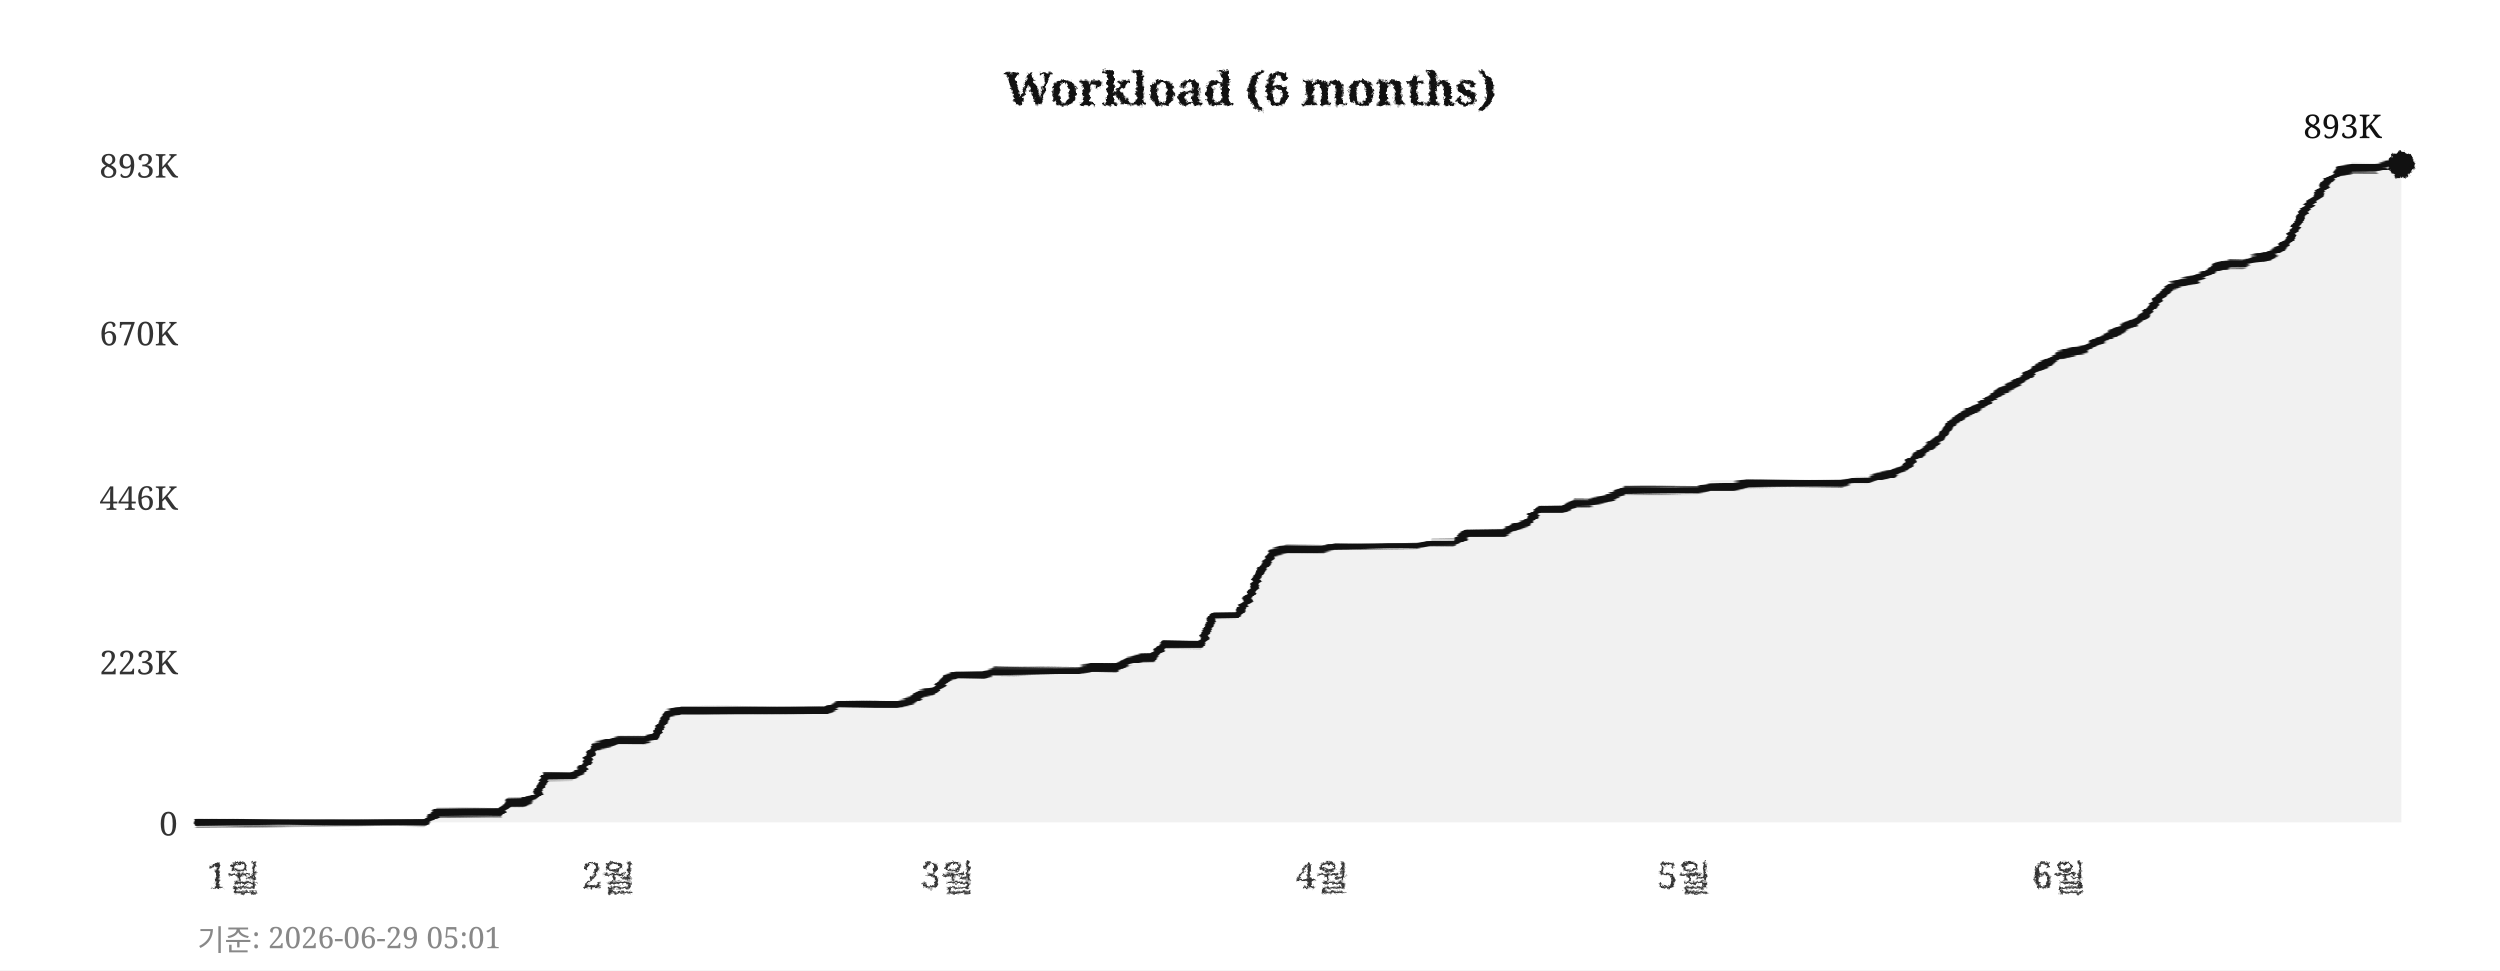
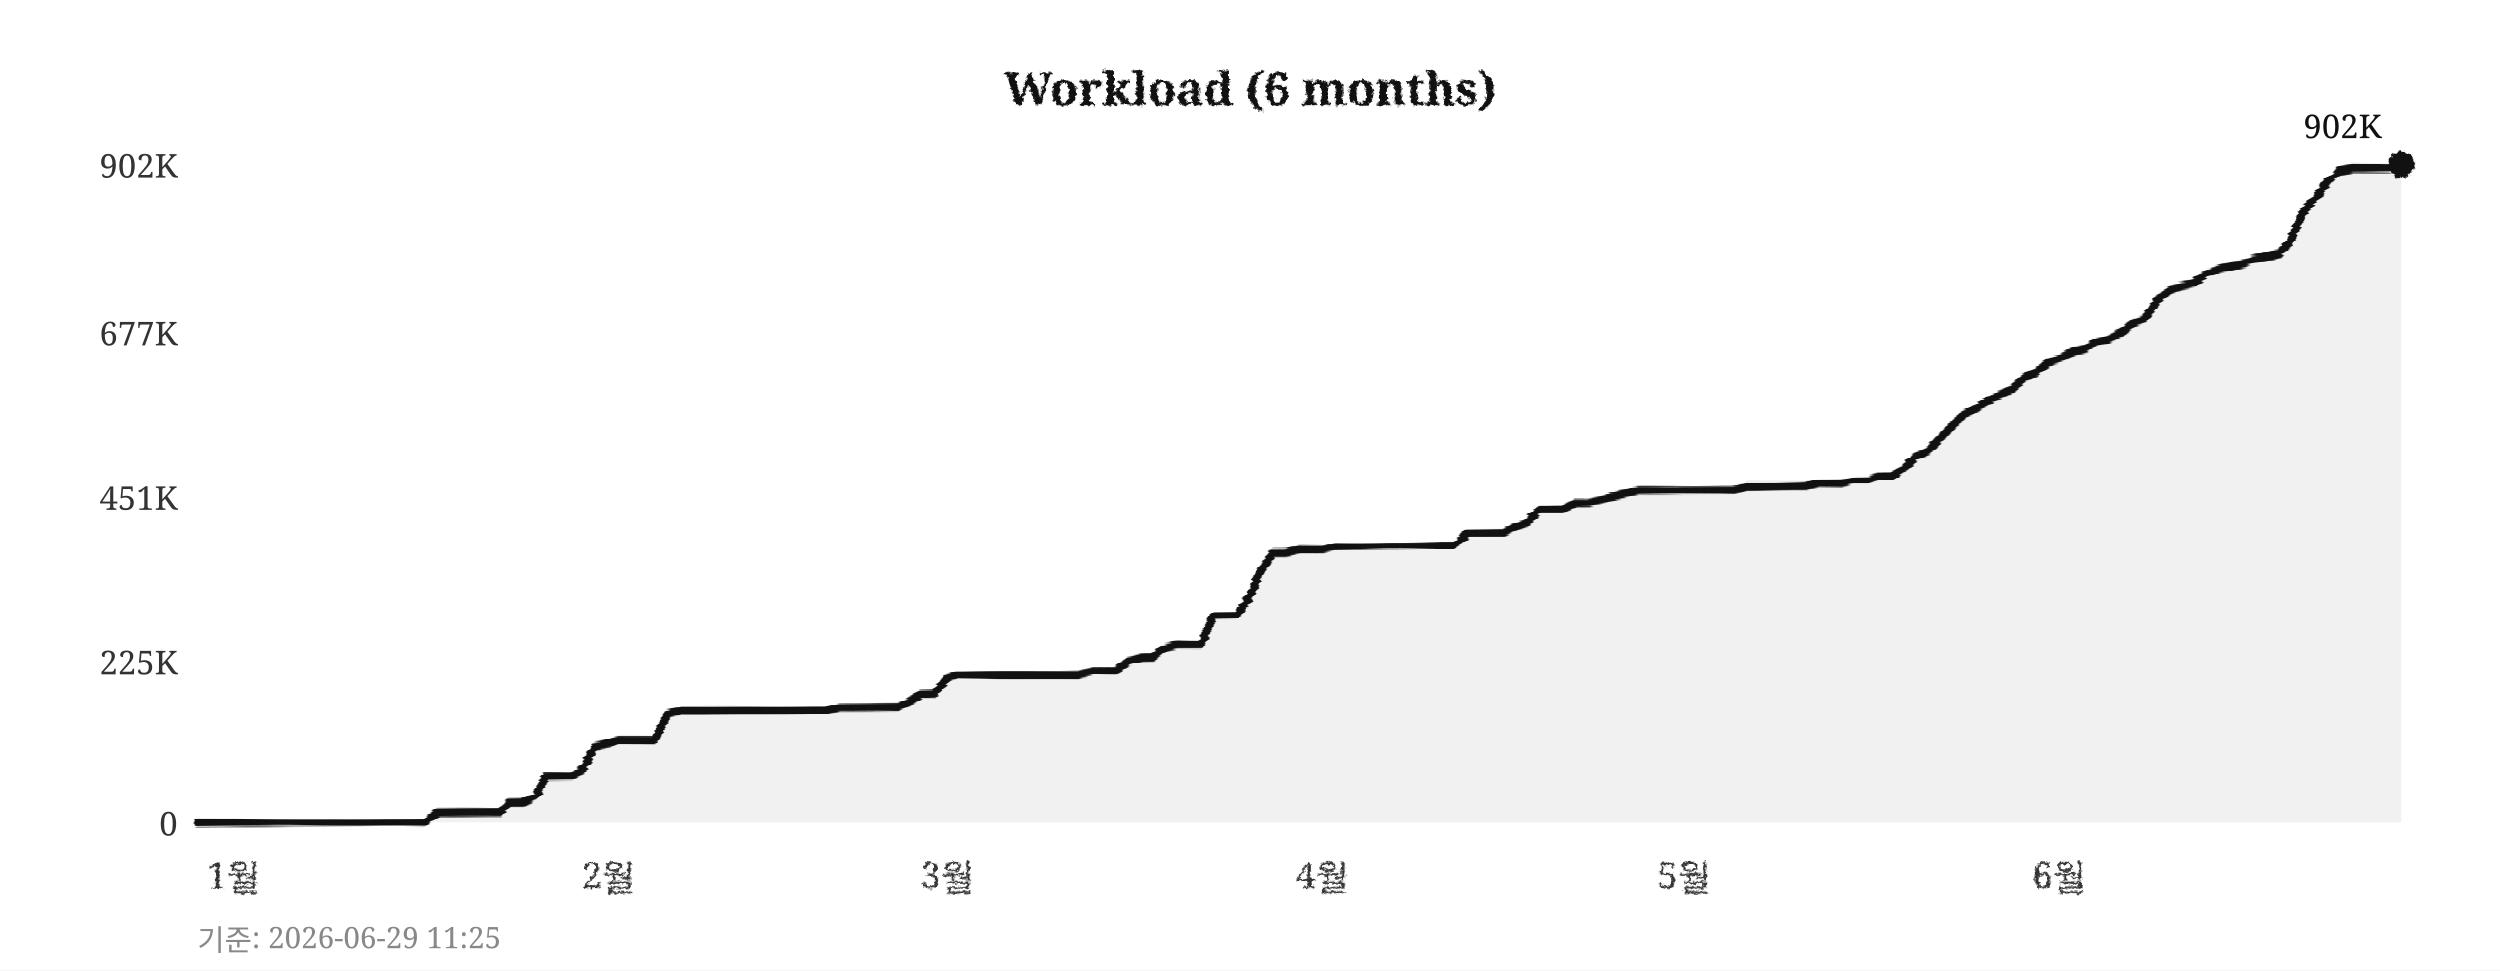
<svg xmlns="http://www.w3.org/2000/svg" width="760" height="295">
  <defs>
    <filter id="pencil" x="-5%" y="-5%" width="110%" height="110%">
      <feTurbulence type="fractalNoise" baseFrequency="0.9" numOctaves="4" seed="5" result="noise" />
      <feDisplacementMap in="SourceGraphic" in2="noise" scale="1.6" xChannelSelector="R" yChannelSelector="G" />
    </filter>
    <filter id="pline" x="-2%" y="-30%" width="104%" height="160%">
      <feTurbulence type="fractalNoise" baseFrequency="0.015 0.9" numOctaves="3" seed="11" result="noise" />
      <feDisplacementMap in="SourceGraphic" in2="noise" scale="1.8" xChannelSelector="R" yChannelSelector="G" />
    </filter>
    <filter id="rough" x="-5%" y="-5%" width="110%" height="110%">
      <feTurbulence type="turbulence" baseFrequency="0.05" numOctaves="2" seed="2" result="noise" />
      <feDisplacementMap in="SourceGraphic" in2="noise" scale="2" xChannelSelector="R" yChannelSelector="G" />
    </filter>
  </defs>
  <rect width="760" height="295" fill="#ffffff" />
  <text x="380" y="32" text-anchor="middle" font-size="14" font-weight="bold" font-family="Georgia,serif" fill="#111111" filter="url(#pencil)">Workload (6 months)</text>
  <line x1="60" y1="250" x2="730" y2="250" stroke="#cccccc" stroke-width="0.7" stroke-dasharray="4,5" filter="url(#rough)" />
  <text x="54" y="254" text-anchor="end" font-size="10" font-family="Georgia,serif" fill="#333333">0</text>
  <line x1="60" y1="201" x2="730" y2="201" stroke="#cccccc" stroke-width="0.7" stroke-dasharray="4,5" filter="url(#rough)" />
-   <text x="54" y="205" text-anchor="end" font-size="10" font-family="Georgia,serif" fill="#333333">223K</text>
+   <text x="54" y="205" text-anchor="end" font-size="10" font-family="Georgia,serif" fill="#333333">225K</text>
  <line x1="60" y1="151" x2="730" y2="151" stroke="#cccccc" stroke-width="0.7" stroke-dasharray="4,5" filter="url(#rough)" />
-   <text x="54" y="155" text-anchor="end" font-size="10" font-family="Georgia,serif" fill="#333333">446K</text>
+   <text x="54" y="155" text-anchor="end" font-size="10" font-family="Georgia,serif" fill="#333333">451K</text>
  <line x1="60" y1="101" x2="730" y2="101" stroke="#cccccc" stroke-width="0.7" stroke-dasharray="4,5" filter="url(#rough)" />
-   <text x="54" y="105" text-anchor="end" font-size="10" font-family="Georgia,serif" fill="#333333">670K</text>
+   <text x="54" y="105" text-anchor="end" font-size="10" font-family="Georgia,serif" fill="#333333">677K</text>
  <line x1="60" y1="50" x2="730" y2="50" stroke="#cccccc" stroke-width="0.7" stroke-dasharray="4,5" filter="url(#rough)" />
-   <text x="54" y="54" text-anchor="end" font-size="10" font-family="Georgia,serif" fill="#333333">893K</text>
+   <text x="54" y="54" text-anchor="end" font-size="10" font-family="Georgia,serif" fill="#333333">902K</text>
  <text x="71" y="270" text-anchor="middle" font-size="11" font-family="Georgia,serif" fill="#333333" filter="url(#pencil)">1월</text>
  <text x="185" y="270" text-anchor="middle" font-size="11" font-family="Georgia,serif" fill="#333333" filter="url(#pencil)">2월</text>
  <text x="288" y="270" text-anchor="middle" font-size="11" font-family="Georgia,serif" fill="#333333" filter="url(#pencil)">3월</text>
  <text x="402" y="270" text-anchor="middle" font-size="11" font-family="Georgia,serif" fill="#333333" filter="url(#pencil)">4월</text>
  <text x="512" y="270" text-anchor="middle" font-size="11" font-family="Georgia,serif" fill="#333333" filter="url(#pencil)">5월</text>
  <text x="626" y="270" text-anchor="middle" font-size="11" font-family="Georgia,serif" fill="#333333" filter="url(#pencil)">6월</text>
  <line x1="59" y1="42" x2="59" y2="256" stroke="#111111" stroke-width="2" filter="url(#pline)" />
  <line x1="52" y1="251" x2="738" y2="251" stroke="#111111" stroke-width="2" filter="url(#pline)" />
-   <polygon points="60,250 60,250 63,250 67,250 71,250 74,250 78,250 82,250 85,250 89,250 93,250 96,250 100,250 104,250 107,250 111,250 115,250 118,250 122,250 126,250 129,250 133,247 137,247 140,247 144,247 148,247 152,247 155,244 159,244 163,242 166,236 170,236 174,236 177,234 181,227 185,226 188,225 192,225 196,225 199,224 203,217 207,216 210,216 214,216 218,216 221,216 225,216 229,216 233,216 236,216 240,216 244,216 247,216 251,216 255,214 258,214 262,214 266,214 269,214 273,214 277,213 280,211 284,210 288,206 291,205 295,205 299,205 302,204 306,204 310,204 314,204 317,204 321,204 325,204 328,204 332,203 336,203 339,203 343,201 347,200 350,200 354,196 358,196 361,196 365,196 369,187 372,187 376,187 380,181 383,174 387,168 391,167 395,167 398,167 402,167 406,166 409,166 413,166 417,166 420,166 424,166 428,166 431,166 435,165 439,165 442,165 446,162 450,162 453,162 457,162 461,160 464,159 468,155 472,155 475,155 479,153 483,153 487,152 490,151 494,149 498,149 501,149 505,149 509,149 512,149 516,149 520,148 523,148 527,148 531,147 534,147 538,147 542,147 545,147 549,147 553,147 556,147 560,147 564,146 568,146 571,145 575,144 579,142 582,139 586,136 590,133 593,129 597,126 601,124 604,122 608,119 612,117 615,115 619,112 623,110 626,108 630,107 634,106 637,104 641,102 645,100 649,98 652,96 656,91 660,87 663,86 667,85 671,83 674,81 678,80 682,80 685,79 689,78 693,76 696,73 700,65 704,60 707,56 711,52 715,51 718,51 722,51 726,50 730,50 730,250" fill="#e8e8e8" opacity="0.6" />
-   <polyline points="60,250 63,250 67,250 71,250 74,250 78,250 82,250 85,250 89,250 93,250 96,250 100,250 104,250 107,250 111,250 115,250 118,250 122,250 126,250 129,250 133,247 137,247 140,247 144,247 148,247 152,247 155,244 159,244 163,242 166,236 170,236 174,236 177,234 181,227 185,226 188,225 192,225 196,225 199,224 203,217 207,216 210,216 214,216 218,216 221,216 225,216 229,216 233,216 236,216 240,216 244,216 247,216 251,216 255,214 258,214 262,214 266,214 269,214 273,214 277,213 280,211 284,210 288,206 291,205 295,205 299,205 302,204 306,204 310,204 314,204 317,204 321,204 325,204 328,204 332,203 336,203 339,203 343,201 347,200 350,200 354,196 358,196 361,196 365,196 369,187 372,187 376,187 380,181 383,174 387,168 391,167 395,167 398,167 402,167 406,166 409,166 413,166 417,166 420,166 424,166 428,166 431,166 435,165 439,165 442,165 446,162 450,162 453,162 457,162 461,160 464,159 468,155 472,155 475,155 479,153 483,153 487,152 490,151 494,149 498,149 501,149 505,149 509,149 512,149 516,149 520,148 523,148 527,148 531,147 534,147 538,147 542,147 545,147 549,147 553,147 556,147 560,147 564,146 568,146 571,145 575,144 579,142 582,139 586,136 590,133 593,129 597,126 601,124 604,122 608,119 612,117 615,115 619,112 623,110 626,108 630,107 634,106 637,104 641,102 645,100 649,98 652,96 656,91 660,87 663,86 667,85 671,83 674,81 678,80 682,80 685,79 689,78 693,76 696,73 700,65 704,60 707,56 711,52 715,51 718,51 722,51 726,50 730,50" fill="none" stroke="#111111" stroke-width="2.4" stroke-linejoin="round" stroke-linecap="round" filter="url(#pline)" />
+   <polygon points="60,250 60,250 63,250 67,250 71,250 74,250 78,250 82,250 85,250 89,250 93,250 96,250 100,250 104,250 107,250 111,250 115,250 118,250 122,250 126,250 129,250 133,247 137,247 140,247 144,247 148,247 152,247 155,244 159,244 163,242 166,236 170,236 174,236 177,234 181,227 185,226 188,225 192,225 196,225 199,225 203,217 207,216 210,216 214,216 218,216 221,216 225,216 229,216 233,216 236,216 240,216 244,216 247,216 251,216 255,215 258,215 262,215 266,215 269,215 273,215 277,213 280,211 284,211 288,206 291,205 295,205 299,205 302,205 306,205 310,205 314,205 317,205 321,205 325,205 328,205 332,204 336,204 339,204 343,201 347,200 350,200 354,197 358,196 361,196 365,196 369,187 372,187 376,187 380,181 383,174 387,168 391,168 395,167 398,167 402,167 406,166 409,166 413,166 417,166 420,166 424,166 428,166 431,166 435,166 439,166 442,166 446,162 450,162 453,162 457,162 461,160 464,159 468,155 472,155 475,155 479,153 483,153 487,152 490,151 494,150 498,149 501,149 505,149 509,149 512,149 516,149 520,149 523,149 527,149 531,148 534,148 538,148 542,148 545,148 549,148 553,147 556,147 560,147 564,146 568,146 571,145 575,145 579,142 582,139 586,137 590,133 593,130 597,126 601,124 604,122 608,120 612,118 615,115 619,113 623,110 626,109 630,107 634,106 637,104 641,103 645,101 649,98 652,97 656,91 660,88 663,87 667,86 671,83 674,82 678,81 682,80 685,79 689,78 693,77 696,74 700,65 704,60 707,56 711,52 715,51 718,51 722,51 726,51 730,50 730,250" fill="#e8e8e8" opacity="0.6" />
+   <polyline points="60,250 63,250 67,250 71,250 74,250 78,250 82,250 85,250 89,250 93,250 96,250 100,250 104,250 107,250 111,250 115,250 118,250 122,250 126,250 129,250 133,247 137,247 140,247 144,247 148,247 152,247 155,244 159,244 163,242 166,236 170,236 174,236 177,234 181,227 185,226 188,225 192,225 196,225 199,225 203,217 207,216 210,216 214,216 218,216 221,216 225,216 229,216 233,216 236,216 240,216 244,216 247,216 251,216 255,215 258,215 262,215 266,215 269,215 273,215 277,213 280,211 284,211 288,206 291,205 295,205 299,205 302,205 306,205 310,205 314,205 317,205 321,205 325,205 328,205 332,204 336,204 339,204 343,201 347,200 350,200 354,197 358,196 361,196 365,196 369,187 372,187 376,187 380,181 383,174 387,168 391,168 395,167 398,167 402,167 406,166 409,166 413,166 417,166 420,166 424,166 428,166 431,166 435,166 439,166 442,166 446,162 450,162 453,162 457,162 461,160 464,159 468,155 472,155 475,155 479,153 483,153 487,152 490,151 494,150 498,149 501,149 505,149 509,149 512,149 516,149 520,149 523,149 527,149 531,148 534,148 538,148 542,148 545,148 549,148 553,147 556,147 560,147 564,146 568,146 571,145 575,145 579,142 582,139 586,137 590,133 593,130 597,126 601,124 604,122 608,120 612,118 615,115 619,113 623,110 626,109 630,107 634,106 637,104 641,103 645,101 649,98 652,97 656,91 660,88 663,87 667,86 671,83 674,82 678,81 682,80 685,79 689,78 693,77 696,74 700,65 704,60 707,56 711,52 715,51 718,51 722,51 726,51 730,50" fill="none" stroke="#111111" stroke-width="2.4" stroke-linejoin="round" stroke-linecap="round" filter="url(#pline)" />
  <circle cx="730" cy="50" r="4" fill="#111111" filter="url(#pencil)" />
-   <text x="724" y="42" text-anchor="end" font-size="10" font-family="Georgia,serif" fill="#111111">893K</text>
-   <text x="60" y="289" font-size="9" font-family="Georgia,serif" fill="#888888">기준: 2026-06-29 05:01</text>
+   <text x="724" y="42" text-anchor="end" font-size="10" font-family="Georgia,serif" fill="#111111">902K</text>
+   <text x="60" y="289" font-size="9" font-family="Georgia,serif" fill="#888888">기준: 2026-06-29 11:25</text>
</svg>
